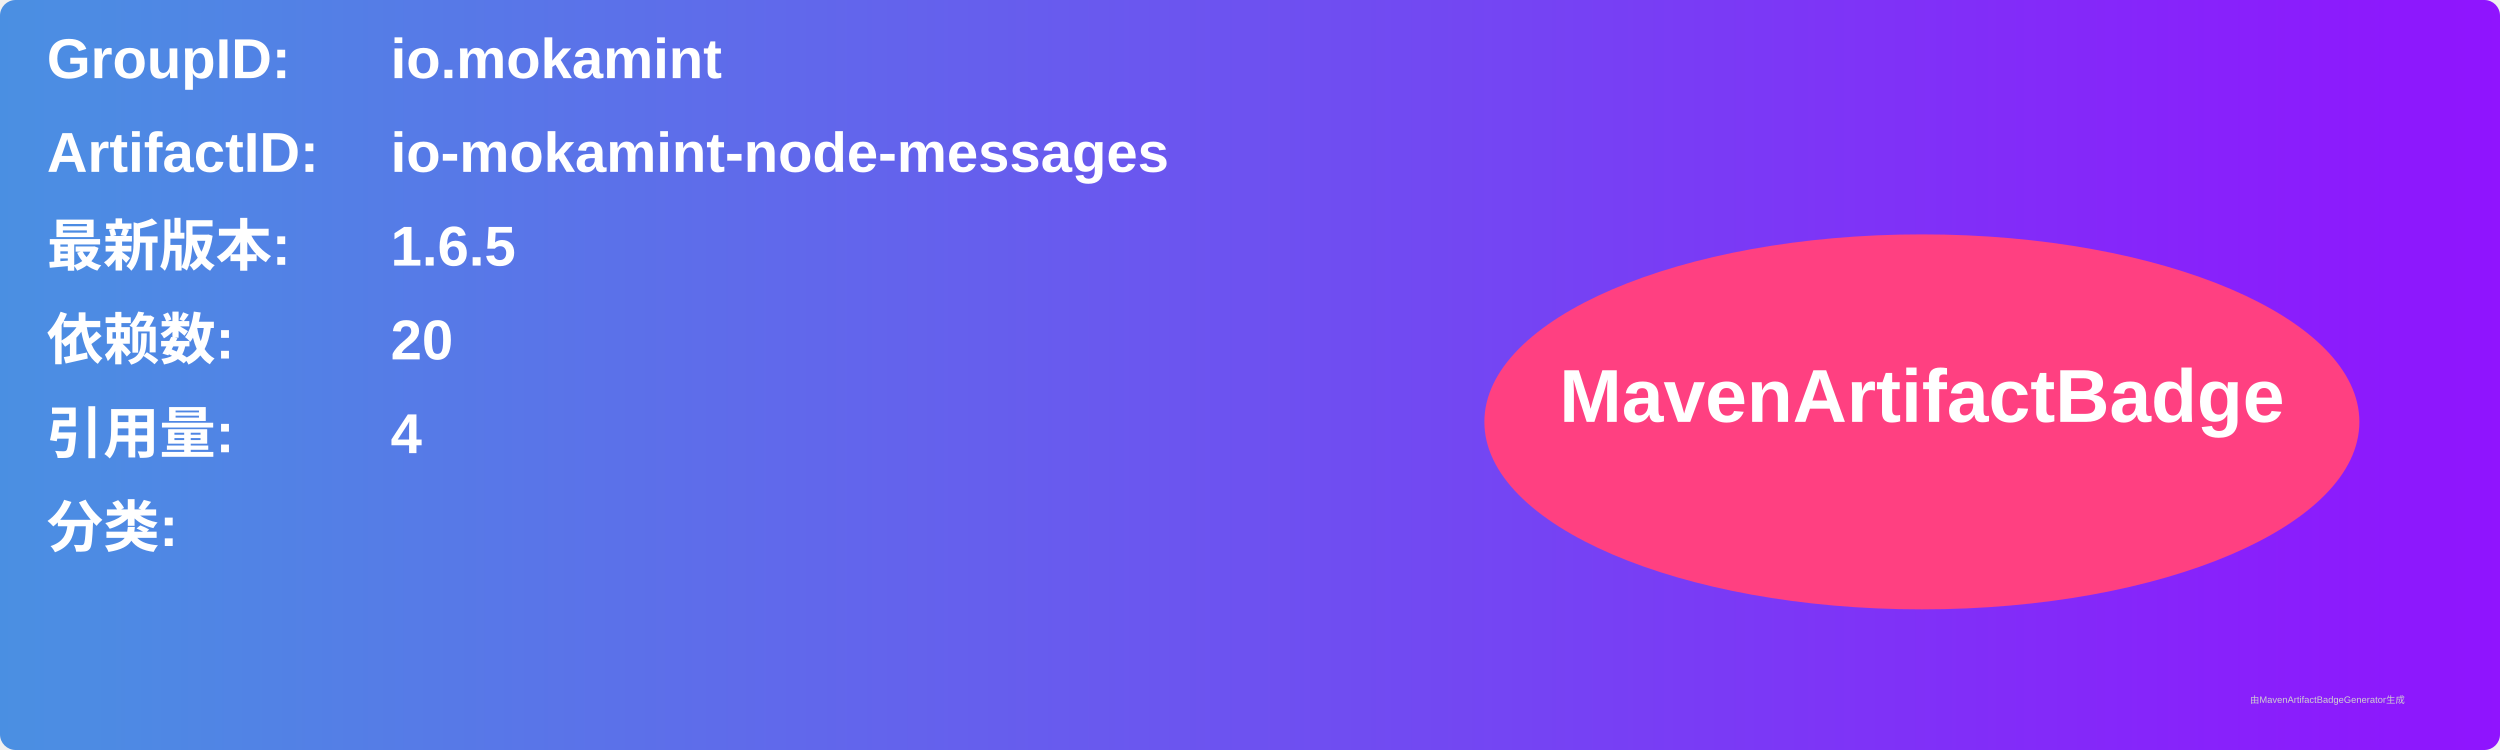
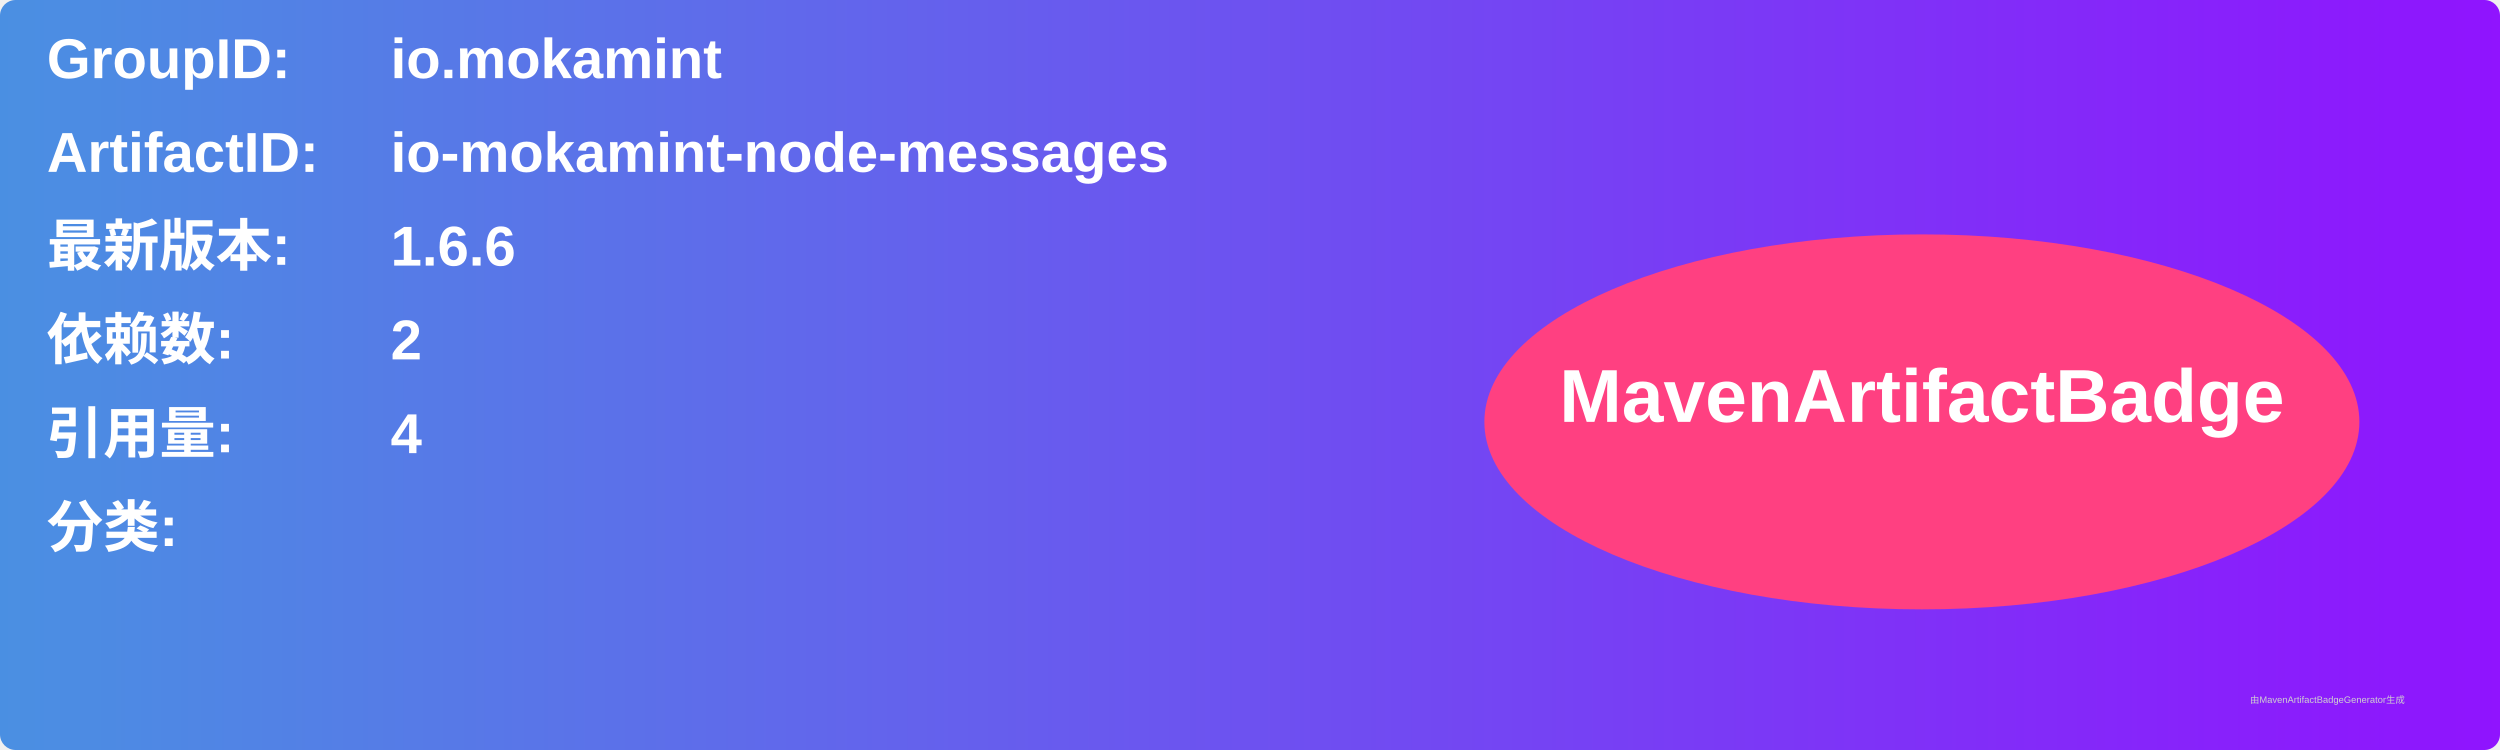
<svg xmlns="http://www.w3.org/2000/svg" width="800" height="240" viewBox="0 0 800 240">
  <linearGradient id="grad" x1="0%" y1="0%" x2="100%" y2="0%">
    <stop offset="0%" stop-color="#4a90e2" />
    <stop offset="100%" stop-color="#9013fe" />
  </linearGradient>
  <rect width="100%" height="100%" rx="5" ry="5" fill="url(#grad)" />
  <g transform="translate(15, 15)">
    <text x="0" y="10" font-family="Arial" font-size="18" fill="white" font-weight="bold" width="260">GroupID:</text>
    <text x="110" y="10" font-family="Arial" font-size="18" fill="white" font-weight="bold" width="460">io.mokamint</text>
    <text x="0" y="40" font-family="Arial" font-size="18" fill="white" font-weight="bold" width="260">ArtifactID:</text>
    <text x="110" y="40" font-family="Arial" font-size="18" fill="white" font-weight="bold" width="460">io-mokamint-node-messages</text>
    <text x="0" y="70" font-family="Arial" font-size="18" fill="white" font-weight="bold">最新版本:</text>
    <text x="110" y="70" font-family="Arial" font-size="18" fill="white" font-weight="bold">
-       <tspan font-weight="bold">1.6.5</tspan>
+       <tspan font-weight="bold">1.6.6</tspan>
    </text>
    <text x="0" y="100" font-family="Arial" font-size="18" fill="white" font-weight="bold">依赖数: </text>
    <text x="110" y="100" font-family="Arial" font-size="18" fill="white">
-       <tspan font-weight="bold">20</tspan>
+       <tspan font-weight="bold">2</tspan>
    </text>
    <text x="0" y="130" font-family="Arial" font-size="18" fill="white" font-weight="bold">引用量: </text>
    <text x="110" y="130" font-family="Arial" font-size="18" fill="white">
      <tspan font-weight="bold">4</tspan>
    </text>
    <text x="0" y="160" font-family="Arial" font-size="18" fill="white" font-weight="bold">分类:</text>
    <text x="10" y="190" font-family="Arial" font-size="10" fill="white">
      <tspan font-weight="bold" />
    </text>
    <ellipse cx="600" cy="120" rx="140" ry="60" fill="#ff4081" />
    <text x="600" y="120" text-anchor="middle" font-family="Arial" font-size="24" fill="white" font-weight="bold">MavenArtifactBadge</text>
  </g>
  <text x="720" y="225" font-family="Arial" font-size="3" fill="#d0d0d0">由MavenArtifactBadgeGenerator生成</text>
</svg>
